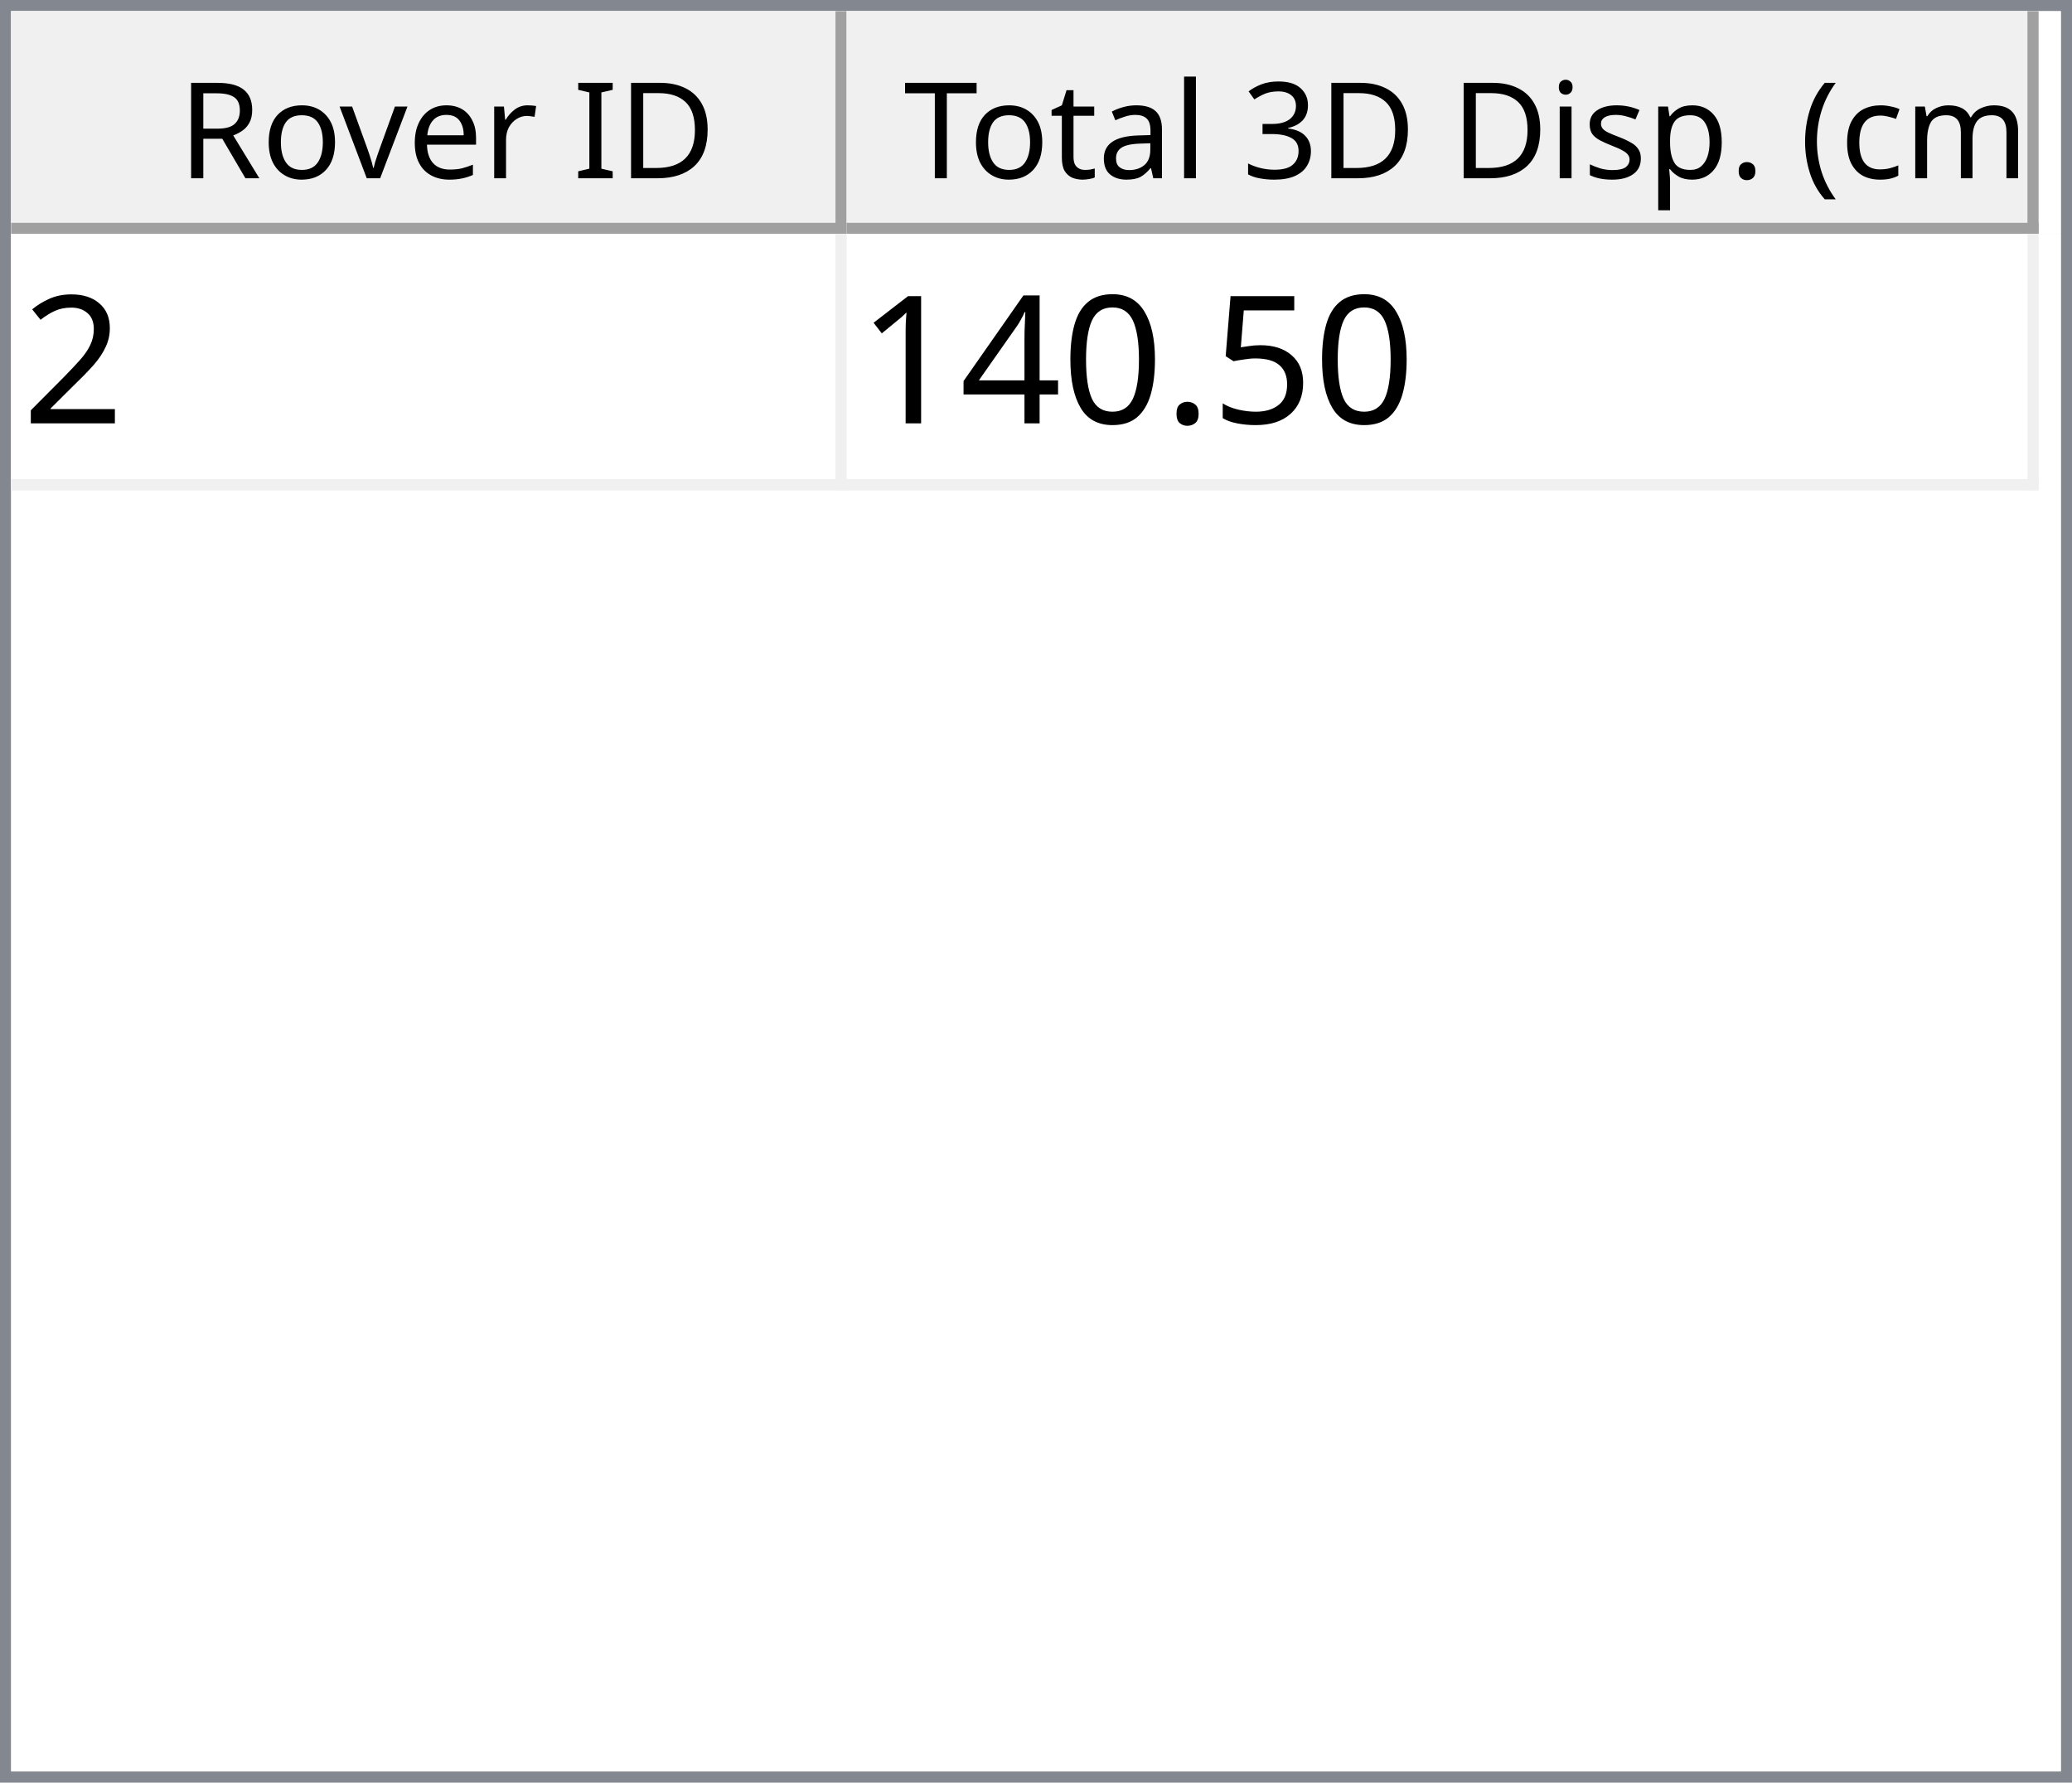
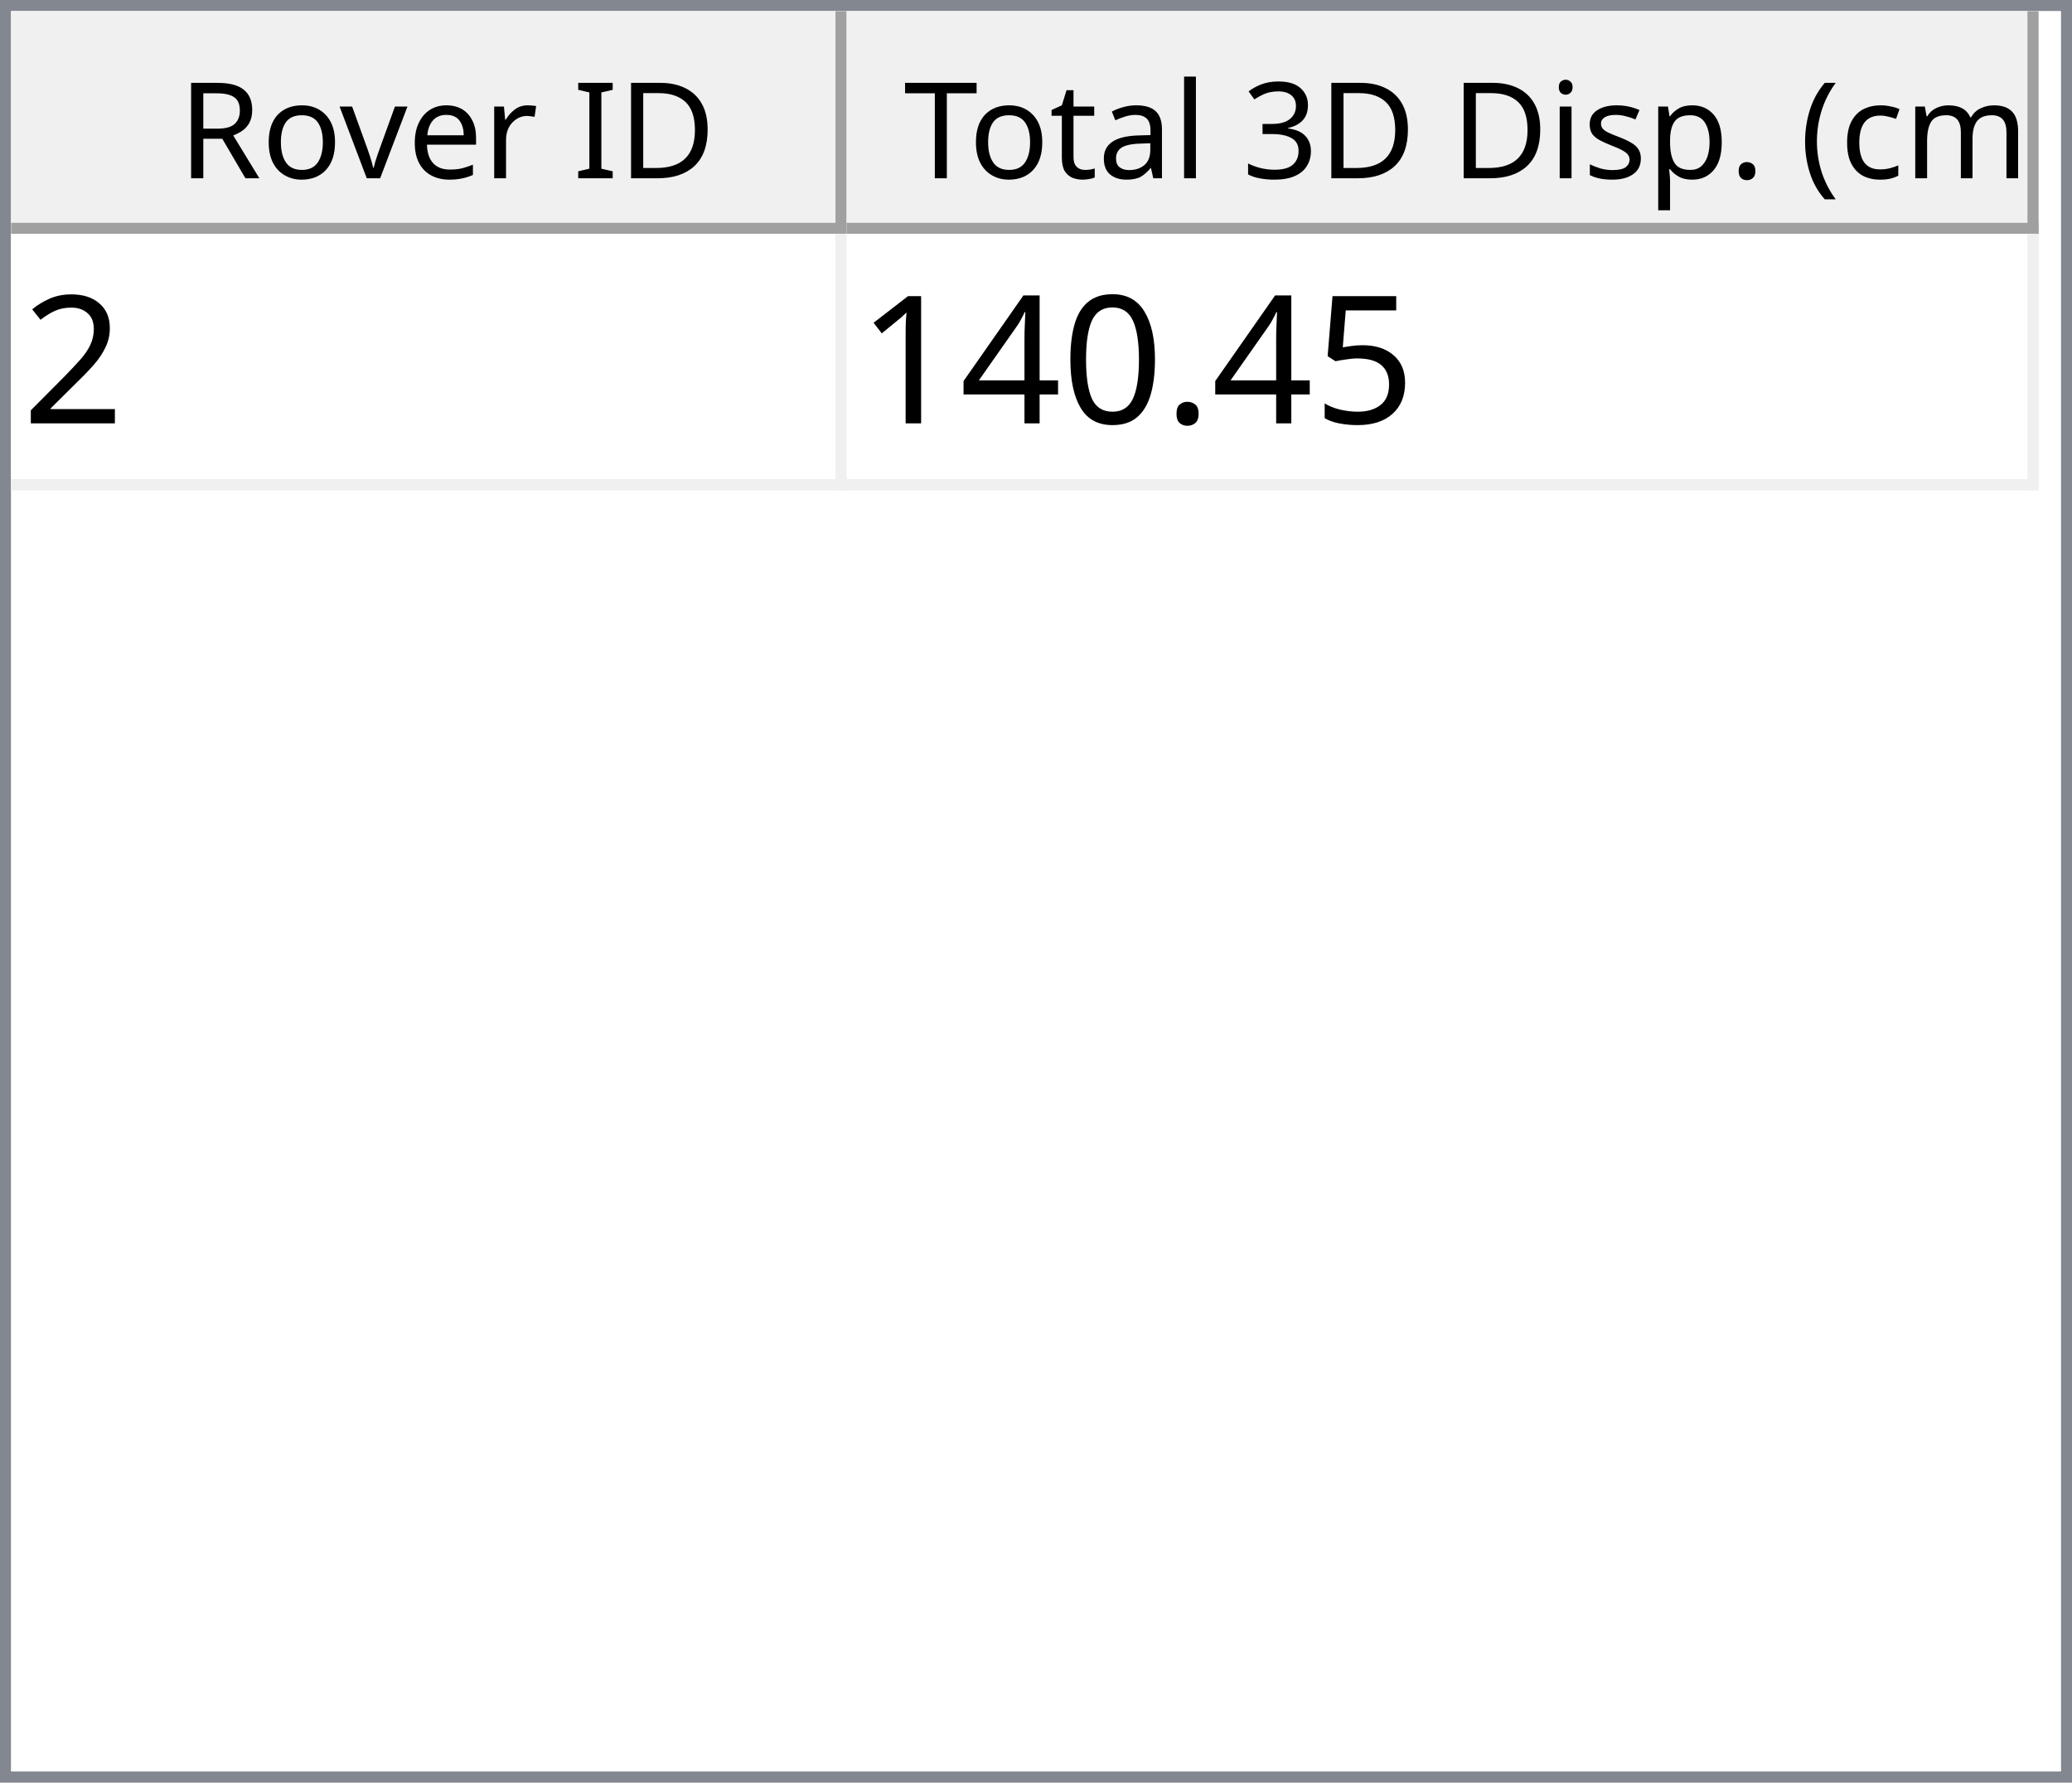
<svg xmlns="http://www.w3.org/2000/svg" style="fill-opacity:1; color-rendering:auto; color-interpolation:auto; text-rendering:auto; stroke:black; stroke-linecap:square; stroke-miterlimit:10; shape-rendering:auto; stroke-opacity:1; fill:black; stroke-dasharray:none; font-weight:normal; stroke-width:1; font-family:'Dialog'; font-style:normal; stroke-linejoin:miter; font-size:12px; stroke-dashoffset:0; image-rendering:auto;" width="186" height="160">
  <defs id="genericDefs" />
  <g>
    <defs id="defs1">
      <clipPath clipPathUnits="userSpaceOnUse" id="clipPath1">
        <path d="M0 0 L186 0 L186 160 L0 160 L0 0 Z" />
      </clipPath>
      <clipPath clipPathUnits="userSpaceOnUse" id="clipPath2">
        <path d="M0 0 L0 160 L186 160 L186 0 Z" />
      </clipPath>
      <clipPath clipPathUnits="userSpaceOnUse" id="clipPath3">
        <path d="M0 0 L0 20 L184 20 L184 0 Z" />
      </clipPath>
      <clipPath clipPathUnits="userSpaceOnUse" id="clipPath4">
        <path d="M0 0 L0 20 L75 20 L75 0 Z" />
      </clipPath>
      <clipPath clipPathUnits="userSpaceOnUse" id="clipPath5">
        <path d="M1 1 L1 19 L74 19 L74 1 Z" />
      </clipPath>
      <clipPath clipPathUnits="userSpaceOnUse" id="clipPath6">
        <path d="M0 0 L0 18 L73 18 L73 0 Z" />
      </clipPath>
      <clipPath clipPathUnits="userSpaceOnUse" id="clipPath7">
        <path d="M-0.5 -0.5 L-0.5 19.5 L74.5 19.5 L74.5 -0.5 Z" />
      </clipPath>
      <clipPath clipPathUnits="userSpaceOnUse" id="clipPath8">
        <path d="M0 0 L0 20 L107 20 L107 0 Z" />
      </clipPath>
      <clipPath clipPathUnits="userSpaceOnUse" id="clipPath9">
        <path d="M1 1 L1 19 L106 19 L106 1 Z" />
      </clipPath>
      <clipPath clipPathUnits="userSpaceOnUse" id="clipPath10">
        <path d="M0 0 L0 18 L105 18 L105 0 Z" />
      </clipPath>
      <clipPath clipPathUnits="userSpaceOnUse" id="clipPath11">
        <path d="M-0.5 -0.5 L-0.5 19.5 L106.5 19.5 L106.5 -0.5 Z" />
      </clipPath>
      <clipPath clipPathUnits="userSpaceOnUse" id="clipPath12">
        <path d="M0 0 L0 138 L184 138 L184 0 Z" />
      </clipPath>
      <clipPath clipPathUnits="userSpaceOnUse" id="clipPath13">
        <path d="M0 0 L0 23 L182 23 L182 0 Z" />
      </clipPath>
      <clipPath clipPathUnits="userSpaceOnUse" id="clipPath14">
        <path d="M-0.5 -0.5 L-0.5 22.5 L181.5 22.5 L181.5 -0.5 Z" />
      </clipPath>
      <clipPath clipPathUnits="userSpaceOnUse" id="clipPath15">
        <path d="M0 0 L0 22 L74 22 L74 0 Z" />
      </clipPath>
      <clipPath clipPathUnits="userSpaceOnUse" id="clipPath16">
        <path d="M0 0 L0 22 L106 22 L106 0 Z" />
      </clipPath>
      <font horiz-adv-x="64.551" id="font1">
        <font-face ascent="107.91" descent="25.098" units-per-em="100" style="font-style:normal; font-family:Segoe UI; font-weight:normal;" />
        <missing-glyph horiz-adv-x="64.551" d="M8.109 0 L8.109 68.266 L56.453 68.266 L56.453 0 L8.109 0 ZM15.328 7.234 L49.219 7.234 L49.219 61.031 L15.328 61.031 L15.328 7.234 Z" />
        <glyph unicode="D" horiz-adv-x="70.117" d="M9.188 0 L9.188 70.016 L28.516 70.016 Q65.531 70.016 65.531 35.891 Q65.531 19.672 55.25 9.836 Q44.969 0 27.734 0 L9.188 0 ZM17.391 62.594 L17.391 7.422 L27.828 7.422 Q41.609 7.422 49.273 14.797 Q56.938 22.172 56.938 35.688 Q56.938 62.594 28.328 62.594 L17.391 62.594 Z" />
        <glyph unicode="I" horiz-adv-x="26.611" d="M17.391 0 L9.188 0 L9.188 70.016 L17.391 70.016 L17.391 0 Z" />
        <glyph unicode=" " horiz-adv-x="27.393" d="" />
        <glyph unicode="r" horiz-adv-x="34.766" d="M34.188 41.891 Q32.078 43.5 28.125 43.5 Q23 43.5 19.555 38.672 Q16.109 33.844 16.109 25.484 L16.109 0 L8.109 0 L8.109 50 L16.109 50 L16.109 39.703 L16.312 39.703 Q18.016 44.969 21.531 47.922 Q25.047 50.875 29.391 50.875 Q32.516 50.875 34.188 50.203 L34.188 41.891 Z" />
        <glyph unicode="e" horiz-adv-x="52.295" d="M48.297 23 L12.984 23 Q13.188 14.656 17.484 10.109 Q21.781 5.562 29.297 5.562 Q37.75 5.562 44.828 11.141 L44.828 3.609 Q38.234 -1.172 27.391 -1.172 Q16.797 -1.172 10.742 5.641 Q4.688 12.453 4.688 24.812 Q4.688 36.469 11.305 43.82 Q17.922 51.172 27.734 51.172 Q37.547 51.172 42.922 44.828 Q48.297 38.484 48.297 27.203 L48.297 23 ZM40.094 29.781 Q40.047 36.719 36.75 40.578 Q33.453 44.438 27.594 44.438 Q21.922 44.438 17.969 40.383 Q14.016 36.328 13.094 29.781 L40.094 29.781 Z" />
        <glyph unicode="v" horiz-adv-x="47.9" d="M47.406 50 L27.484 0 L19.625 0 L0.688 50 L9.469 50 L22.172 13.672 Q23.578 9.672 23.922 6.688 L24.125 6.688 Q24.609 10.453 25.688 13.484 L38.969 50 L47.406 50 Z" />
        <glyph unicode="o" horiz-adv-x="58.594" d="M29 -1.172 Q17.922 -1.172 11.305 5.836 Q4.688 12.844 4.688 24.422 Q4.688 37.016 11.57 44.094 Q18.453 51.172 30.172 51.172 Q41.359 51.172 47.633 44.289 Q53.906 37.406 53.906 25.203 Q53.906 13.234 47.141 6.031 Q40.375 -1.172 29 -1.172 ZM29.594 44.438 Q21.875 44.438 17.383 39.188 Q12.891 33.938 12.891 24.703 Q12.891 15.828 17.43 10.695 Q21.969 5.562 29.594 5.562 Q37.359 5.562 41.531 10.594 Q45.703 15.625 45.703 24.906 Q45.703 34.281 41.531 39.359 Q37.359 44.438 29.594 44.438 Z" />
        <glyph unicode="R" horiz-adv-x="59.814" d="M59.375 0 L49.609 0 L37.891 19.625 Q36.281 22.359 34.766 24.289 Q33.25 26.219 31.664 27.438 Q30.078 28.656 28.25 29.219 Q26.422 29.781 24.125 29.781 L17.391 29.781 L17.391 0 L9.188 0 L9.188 70.016 L30.078 70.016 Q34.672 70.016 38.555 68.867 Q42.438 67.719 45.289 65.375 Q48.141 63.031 49.758 59.547 Q51.375 56.062 51.375 51.375 Q51.375 47.703 50.273 44.656 Q49.172 41.609 47.148 39.211 Q45.125 36.812 42.266 35.133 Q39.406 33.453 35.844 32.516 L35.844 32.328 Q37.594 31.547 38.891 30.547 Q40.188 29.547 41.359 28.18 Q42.531 26.812 43.68 25.078 Q44.828 23.344 46.234 21.047 L59.375 0 ZM17.391 62.594 L17.391 37.203 L28.516 37.203 Q31.594 37.203 34.203 38.133 Q36.812 39.062 38.719 40.797 Q40.625 42.531 41.703 45.047 Q42.781 47.562 42.781 50.688 Q42.781 56.297 39.141 59.445 Q35.5 62.594 28.609 62.594 L17.391 62.594 Z" />
        <glyph unicode=")" horiz-adv-x="30.176" d="M8.297 -15.922 L1.172 -15.922 Q16.406 2.344 16.406 26.812 Q16.406 51.469 1.078 70.016 L8.297 70.016 Q23.531 52.156 23.531 26.703 Q23.531 1.375 8.297 -15.922 Z" />
        <glyph unicode="m" horiz-adv-x="86.133" d="M79.109 0 L71.094 0 L71.094 28.719 Q71.094 37.016 68.531 40.727 Q65.969 44.438 59.906 44.438 Q54.781 44.438 51.195 39.75 Q47.609 35.062 47.609 28.516 L47.609 0 L39.594 0 L39.594 29.688 Q39.594 44.438 28.219 44.438 Q22.953 44.438 19.531 40.016 Q16.109 35.594 16.109 28.516 L16.109 0 L8.109 0 L8.109 50 L16.109 50 L16.109 42.094 L16.312 42.094 Q21.625 51.172 31.844 51.172 Q36.969 51.172 40.773 48.312 Q44.578 45.453 46 40.828 Q51.562 51.172 62.594 51.172 Q79.109 51.172 79.109 30.812 L79.109 0 Z" />
        <glyph unicode="c" horiz-adv-x="46.191" d="M42.188 2.297 Q36.422 -1.172 28.516 -1.172 Q17.828 -1.172 11.258 5.789 Q4.688 12.75 4.688 23.828 Q4.688 36.188 11.766 43.68 Q18.844 51.172 30.672 51.172 Q37.25 51.172 42.281 48.734 L42.281 40.531 Q36.719 44.438 30.375 44.438 Q22.703 44.438 17.797 38.945 Q12.891 33.453 12.891 24.516 Q12.891 15.719 17.508 10.641 Q22.125 5.562 29.891 5.562 Q36.422 5.562 42.188 9.906 L42.188 2.297 Z" />
        <glyph unicode="(" horiz-adv-x="30.176" d="M29.109 -15.922 L21.969 -15.922 Q6.844 1.375 6.844 26.703 Q6.844 52.156 21.969 70.016 L29.203 70.016 Q13.875 51.469 13.875 26.812 Q13.875 2.344 29.109 -15.922 Z" />
        <glyph unicode="." horiz-adv-x="21.68" d="M10.891 -1.078 Q8.641 -1.078 7.055 0.539 Q5.469 2.156 5.469 4.391 Q5.469 6.641 7.055 8.273 Q8.641 9.906 10.891 9.906 Q13.188 9.906 14.797 8.273 Q16.406 6.641 16.406 4.391 Q16.406 2.156 14.797 0.539 Q13.188 -1.078 10.891 -1.078 Z" />
        <glyph unicode="p" horiz-adv-x="58.789" d="M16.312 7.234 L16.109 7.234 L16.109 -23 L8.109 -23 L8.109 50 L16.109 50 L16.109 41.219 L16.312 41.219 Q22.219 51.172 33.594 51.172 Q43.266 51.172 48.688 44.461 Q54.109 37.75 54.109 26.469 Q54.109 13.922 48 6.375 Q41.891 -1.172 31.297 -1.172 Q21.578 -1.172 16.312 7.234 ZM16.109 27.391 L16.109 20.406 Q16.109 14.203 20.141 9.883 Q24.172 5.562 30.375 5.562 Q37.641 5.562 41.773 11.133 Q45.906 16.703 45.906 26.609 Q45.906 34.969 42.047 39.703 Q38.188 44.438 31.594 44.438 Q24.609 44.438 20.359 39.578 Q16.109 34.719 16.109 27.391 Z" />
        <glyph unicode="s" horiz-adv-x="42.432" d="M5.078 1.812 L5.078 10.406 Q11.625 5.562 19.484 5.562 Q30.031 5.562 30.031 12.594 Q30.031 14.594 29.125 15.992 Q28.219 17.391 26.68 18.461 Q25.141 19.531 23.07 20.383 Q21 21.234 18.609 22.172 Q15.281 23.484 12.766 24.828 Q10.25 26.172 8.57 27.859 Q6.891 29.547 6.031 31.695 Q5.172 33.844 5.172 36.719 Q5.172 40.234 6.789 42.945 Q8.406 45.656 11.086 47.484 Q13.766 49.312 17.211 50.242 Q20.656 51.172 24.312 51.172 Q30.812 51.172 35.938 48.922 L35.938 40.828 Q30.422 44.438 23.25 44.438 Q21 44.438 19.195 43.922 Q17.391 43.406 16.094 42.477 Q14.797 41.547 14.086 40.258 Q13.375 38.969 13.375 37.406 Q13.375 35.453 14.086 34.133 Q14.797 32.812 16.164 31.789 Q17.531 30.766 19.484 29.938 Q21.438 29.109 23.922 28.125 Q27.25 26.859 29.883 25.516 Q32.516 24.172 34.375 22.484 Q36.234 20.797 37.234 18.602 Q38.234 16.406 38.234 13.375 Q38.234 9.672 36.602 6.938 Q34.969 4.203 32.234 2.398 Q29.5 0.594 25.93 -0.289 Q22.359 -1.172 18.453 -1.172 Q10.75 -1.172 5.078 1.812 Z" />
        <glyph unicode="i" horiz-adv-x="24.219" d="M12.203 62.703 Q10.062 62.703 8.547 64.164 Q7.031 65.625 7.031 67.875 Q7.031 70.125 8.547 71.609 Q10.062 73.094 12.203 73.094 Q14.406 73.094 15.945 71.609 Q17.484 70.125 17.484 67.875 Q17.484 65.719 15.945 64.211 Q14.406 62.703 12.203 62.703 ZM16.109 0 L8.109 0 L8.109 50 L16.109 50 L16.109 0 Z" />
        <glyph unicode="3" horiz-adv-x="53.906" d="M46.531 19.828 Q46.531 15.094 44.75 11.211 Q42.969 7.328 39.719 4.57 Q36.469 1.812 31.93 0.297 Q27.391 -1.219 21.922 -1.219 Q11.922 -1.219 6 2.594 L6 11.188 Q13.094 5.609 22.219 5.609 Q25.875 5.609 28.828 6.539 Q31.781 7.469 33.906 9.227 Q36.031 10.984 37.18 13.477 Q38.328 15.969 38.328 19.094 Q38.328 32.812 18.797 32.812 L12.984 32.812 L12.984 39.594 L18.5 39.594 Q35.797 39.594 35.797 52.484 Q35.797 64.406 22.609 64.406 Q15.188 64.406 8.688 59.422 L8.688 67.188 Q15.375 71.188 24.609 71.188 Q29 71.188 32.57 69.969 Q36.141 68.75 38.68 66.555 Q41.219 64.359 42.609 61.281 Q44 58.203 44 54.5 Q44 40.672 30.031 36.719 L30.031 36.531 Q33.594 36.141 36.625 34.797 Q39.656 33.453 41.852 31.305 Q44.047 29.156 45.289 26.25 Q46.531 23.344 46.531 19.828 Z" />
        <glyph unicode="l" horiz-adv-x="24.219" d="M16.109 0 L8.109 0 L8.109 74.031 L16.109 74.031 L16.109 0 Z" />
        <glyph unicode="a" horiz-adv-x="50.879" d="M43.891 0 L35.891 0 L35.891 7.812 L35.688 7.812 Q30.469 -1.172 20.312 -1.172 Q12.844 -1.172 8.617 2.781 Q4.391 6.734 4.391 13.281 Q4.391 27.297 20.906 29.594 L35.891 31.688 Q35.891 44.438 25.594 44.438 Q16.547 44.438 9.281 38.281 L9.281 46.484 Q16.656 51.172 26.266 51.172 Q43.891 51.172 43.891 32.516 L43.891 0 ZM35.891 25.297 L23.828 23.641 Q18.266 22.859 15.43 20.875 Q12.594 18.891 12.594 13.875 Q12.594 10.203 15.211 7.883 Q17.828 5.562 22.172 5.562 Q28.125 5.562 32.008 9.742 Q35.891 13.922 35.891 20.312 L35.891 25.297 Z" />
        <glyph unicode="t" horiz-adv-x="33.887" d="M31.297 0.484 Q28.469 -1.078 23.828 -1.078 Q10.688 -1.078 10.688 13.578 L10.688 43.172 L2.094 43.172 L2.094 50 L10.688 50 L10.688 62.203 L18.703 64.797 L18.703 50 L31.297 50 L31.297 43.172 L18.703 43.172 L18.703 14.984 Q18.703 9.969 20.414 7.82 Q22.125 5.672 26.078 5.672 Q29.109 5.672 31.297 7.328 L31.297 0.484 Z" />
        <glyph unicode="T" horiz-adv-x="52.393" d="M50.594 62.594 L30.375 62.594 L30.375 0 L22.172 0 L22.172 62.594 L2 62.594 L2 70.016 L50.594 70.016 L50.594 62.594 Z" />
      </font>
      <font horiz-adv-x="75.0" id="font2">
        <font-face ascent="100.537" descent="21.973" units-per-em="100" style="font-style:normal; font-family:sans-serif; font-weight:normal;" />
        <missing-glyph horiz-adv-x="75.0" d="M12.5 0 L12.5 62.5 L62.5 62.5 L62.5 0 L12.5 0 ZM14.062 1.562 L60.938 1.562 L60.938 60.938 L14.062 60.938 L14.062 1.562 Z" />
        <glyph unicode="2" horiz-adv-x="55.615" d="M50.344 8.453 L50.344 0 L3.031 0 Q2.938 3.172 4.047 6.109 Q5.859 10.938 9.836 15.625 Q13.812 20.312 21.344 26.469 Q33.016 36.031 37.117 41.625 Q41.219 47.219 41.219 52.203 Q41.219 57.422 37.477 61.008 Q33.734 64.594 27.734 64.594 Q21.391 64.594 17.578 60.789 Q13.766 56.984 13.719 50.25 L4.688 51.172 Q5.609 61.281 11.664 66.578 Q17.719 71.875 27.938 71.875 Q38.234 71.875 44.242 66.164 Q50.25 60.453 50.25 52 Q50.25 47.703 48.492 43.555 Q46.734 39.406 42.656 34.812 Q38.578 30.219 29.109 22.219 Q21.188 15.578 18.945 13.211 Q16.703 10.844 15.234 8.453 L50.344 8.453 Z" />
        <glyph unicode="5" horiz-adv-x="55.615" d="M4.156 18.75 L13.375 19.531 Q14.406 12.797 18.141 9.398 Q21.875 6 27.156 6 Q33.5 6 37.891 10.789 Q42.281 15.578 42.281 23.484 Q42.281 31 38.062 35.352 Q33.844 39.703 27 39.703 Q22.75 39.703 19.336 37.773 Q15.922 35.844 13.969 32.766 L5.719 33.844 L12.641 70.609 L48.25 70.609 L48.25 62.203 L19.672 62.203 L15.828 42.969 Q22.266 47.469 29.344 47.469 Q38.719 47.469 45.164 40.969 Q51.609 34.469 51.609 24.266 Q51.609 14.547 45.953 7.469 Q39.062 -1.219 27.156 -1.219 Q17.391 -1.219 11.211 4.25 Q5.031 9.719 4.156 18.75 Z" />
        <glyph unicode="." horiz-adv-x="27.783" d="M9.078 0 L9.078 10.016 L19.094 10.016 L19.094 0 L9.078 0 Z" />
        <glyph unicode="0" horiz-adv-x="55.615" d="M4.156 35.297 Q4.156 48 6.766 55.742 Q9.375 63.484 14.523 67.68 Q19.672 71.875 27.484 71.875 Q33.25 71.875 37.594 69.555 Q41.938 67.234 44.773 62.867 Q47.609 58.5 49.219 52.227 Q50.828 45.953 50.828 35.297 Q50.828 22.703 48.242 14.969 Q45.656 7.234 40.508 3.008 Q35.359 -1.219 27.484 -1.219 Q17.141 -1.219 11.234 6.203 Q4.156 15.141 4.156 35.297 ZM13.188 35.297 Q13.188 17.672 17.312 11.836 Q21.438 6 27.484 6 Q33.547 6 37.672 11.859 Q41.797 17.719 41.797 35.297 Q41.797 52.984 37.672 58.789 Q33.547 64.594 27.391 64.594 Q21.344 64.594 17.719 59.469 Q13.188 52.938 13.188 35.297 Z" />
        <glyph unicode="4" horiz-adv-x="55.615" d="M32.328 0 L32.328 17.141 L1.266 17.141 L1.266 25.203 L33.938 71.578 L41.109 71.578 L41.109 25.203 L50.781 25.203 L50.781 17.141 L41.109 17.141 L41.109 0 L32.328 0 ZM32.328 25.203 L32.328 57.469 L9.906 25.203 L32.328 25.203 Z" />
        <glyph unicode="1" horiz-adv-x="55.615" d="M37.25 0 L28.469 0 L28.469 56 Q25.297 52.984 20.141 49.953 Q14.984 46.922 10.891 45.406 L10.891 53.906 Q18.266 57.375 23.781 62.305 Q29.297 67.234 31.594 71.875 L37.25 71.875 L37.25 0 Z" />
      </font>
    </defs>
    <g style="fill:white; stroke:white;">
      <rect x="0" y="0" width="186" style="clip-path:url(#clipPath1); stroke:none;" height="160" />
    </g>
    <g style="fill:white; text-rendering:optimizeSpeed; color-rendering:optimizeSpeed; image-rendering:optimizeSpeed; shape-rendering:crispEdges; stroke:white; color-interpolation:sRGB;">
      <rect x="0" width="186" height="160" y="0" style="stroke:none;" />
      <path style="stroke:none;" d="M0 160 L186 160 L186 0 L0 0 Z" />
    </g>
    <g style="fill:rgb(240,240,240); font-family:'Segoe UI'; stroke:rgb(240,240,240);">
      <rect x="0" y="0" width="186" style="clip-path:url(#clipPath2); stroke:none;" height="160" />
    </g>
    <g style="fill:rgb(130,135,144); font-family:'Segoe UI'; stroke:rgb(130,135,144);">
      <path d="M0 0 L186 0 L186 160 L0 160 L0 0 ZM1 1 L185 1 L185 159 L1 159 L1 1 Z" style="fill-rule:evenodd; clip-path:url(#clipPath2); stroke:none;" />
    </g>
    <g style="fill:white; font-family:'Segoe UI'; stroke:white;" transform="translate(1,1)">
      <rect x="0" y="0" width="184" style="clip-path:url(#clipPath3); stroke:none;" height="20" />
    </g>
    <g style="fill:rgb(240,240,240); font-family:'Segoe UI'; stroke:rgb(240,240,240);" transform="translate(1,1)">
      <rect x="0" y="0" width="75" style="clip-path:url(#clipPath4); stroke:none;" height="20" />
    </g>
    <g style="font-family:'Segoe UI';" transform="translate(2,2)">
      <text x="14" xml:space="preserve" y="14" style="clip-path:url(#clipPath6); stroke:none;">Rover ID</text>
    </g>
    <g style="fill:rgb(160,160,160); font-family:'Segoe UI'; stroke:rgb(160,160,160); stroke-linejoin:bevel;" transform="translate(1.5,1.5)">
      <line x1="74" x2="74" y1="0" style="fill:none; clip-path:url(#clipPath7);" y2="19" />
    </g>
    <g style="fill:rgb(160,160,160); font-family:'Segoe UI'; stroke:rgb(160,160,160); stroke-linejoin:bevel;" transform="matrix(1,0,0,1,1,1) translate(0.5,0.5)">
      <line x1="0" x2="74" y1="19" style="fill:none; clip-path:url(#clipPath7);" y2="19" />
    </g>
    <g style="fill:rgb(240,240,240); font-family:'Segoe UI'; stroke:rgb(240,240,240);" transform="translate(76,1)">
      <rect x="0" y="0" width="107" style="clip-path:url(#clipPath8); stroke:none;" height="20" />
    </g>
    <g style="font-family:'Segoe UI';" transform="translate(77,2)">
      <text x="1" xml:space="preserve" y="14" style="clip-path:url(#clipPath10); stroke:none;"> Total 3D Disp. (cm)</text>
    </g>
    <g style="fill:rgb(160,160,160); font-family:'Segoe UI'; stroke:rgb(160,160,160); stroke-linejoin:bevel;" transform="translate(76.5,1.5)">
      <line x1="106" x2="106" y1="0" style="fill:none; clip-path:url(#clipPath11);" y2="19" />
    </g>
    <g style="fill:rgb(160,160,160); font-family:'Segoe UI'; stroke:rgb(160,160,160); stroke-linejoin:bevel;" transform="matrix(1,0,0,1,76,1) translate(0.5,0.5)">
      <line x1="0" x2="106" y1="19" style="fill:none; clip-path:url(#clipPath11);" y2="19" />
    </g>
    <g style="fill:white; font-family:'Segoe UI'; stroke:white;" transform="translate(1,21)">
      <rect x="0" y="0" width="184" style="clip-path:url(#clipPath12); stroke:none;" height="138" />
    </g>
    <g style="fill:rgb(240,240,240); font-size:16px; font-family:sans-serif; stroke:rgb(240,240,240);" transform="translate(1,21)">
      <rect x="0" y="0" width="182" style="clip-path:url(#clipPath13); stroke:none;" height="23" />
      <line transform="translate(0.5,0.5)" x1="0" x2="181" y1="22" style="clip-path:url(#clipPath14); fill:none; stroke-linejoin:bevel;" y2="22" />
    </g>
    <g transform="matrix(1,0,0,1,1,21) translate(0.5,0.5)" style="fill:rgb(240,240,240); font-size:16px; font-family:sans-serif; stroke:rgb(240,240,240); stroke-linejoin:bevel;">
      <line x1="74" x2="74" y1="0" style="fill:none; clip-path:url(#clipPath14);" y2="22" />
    </g>
    <g transform="matrix(1,0,0,1,1,21) translate(0.5,0.5)" style="fill:rgb(240,240,240); font-size:16px; font-family:sans-serif; stroke:rgb(240,240,240); stroke-linejoin:bevel;">
      <line x1="181" x2="181" y1="0" style="fill:none; clip-path:url(#clipPath14);" y2="22" />
    </g>
    <g style="fill:white; font-size:16px; font-family:sans-serif; stroke:white;" transform="matrix(1,0,0,1,1,21)">
      <rect x="0" y="0" width="74" style="clip-path:url(#clipPath15); stroke:none;" height="22" />
      <text x="1" y="17" style="fill:black; clip-path:url(#clipPath15); stroke:none;" xml:space="preserve">2</text>
    </g>
    <g style="fill:white; font-size:16px; font-family:sans-serif; stroke:white;" transform="matrix(1,0,0,1,1,21) translate(75,0)">
      <rect x="0" y="0" width="106" style="clip-path:url(#clipPath16); stroke:none;" height="22" />
-       <text x="1" y="17" style="fill:black; clip-path:url(#clipPath16); stroke:none;" xml:space="preserve">140.50</text>
+       <text x="1" y="17" style="fill:black; clip-path:url(#clipPath16); stroke:none;" xml:space="preserve">140.45</text>
    </g>
  </g>
</svg>
